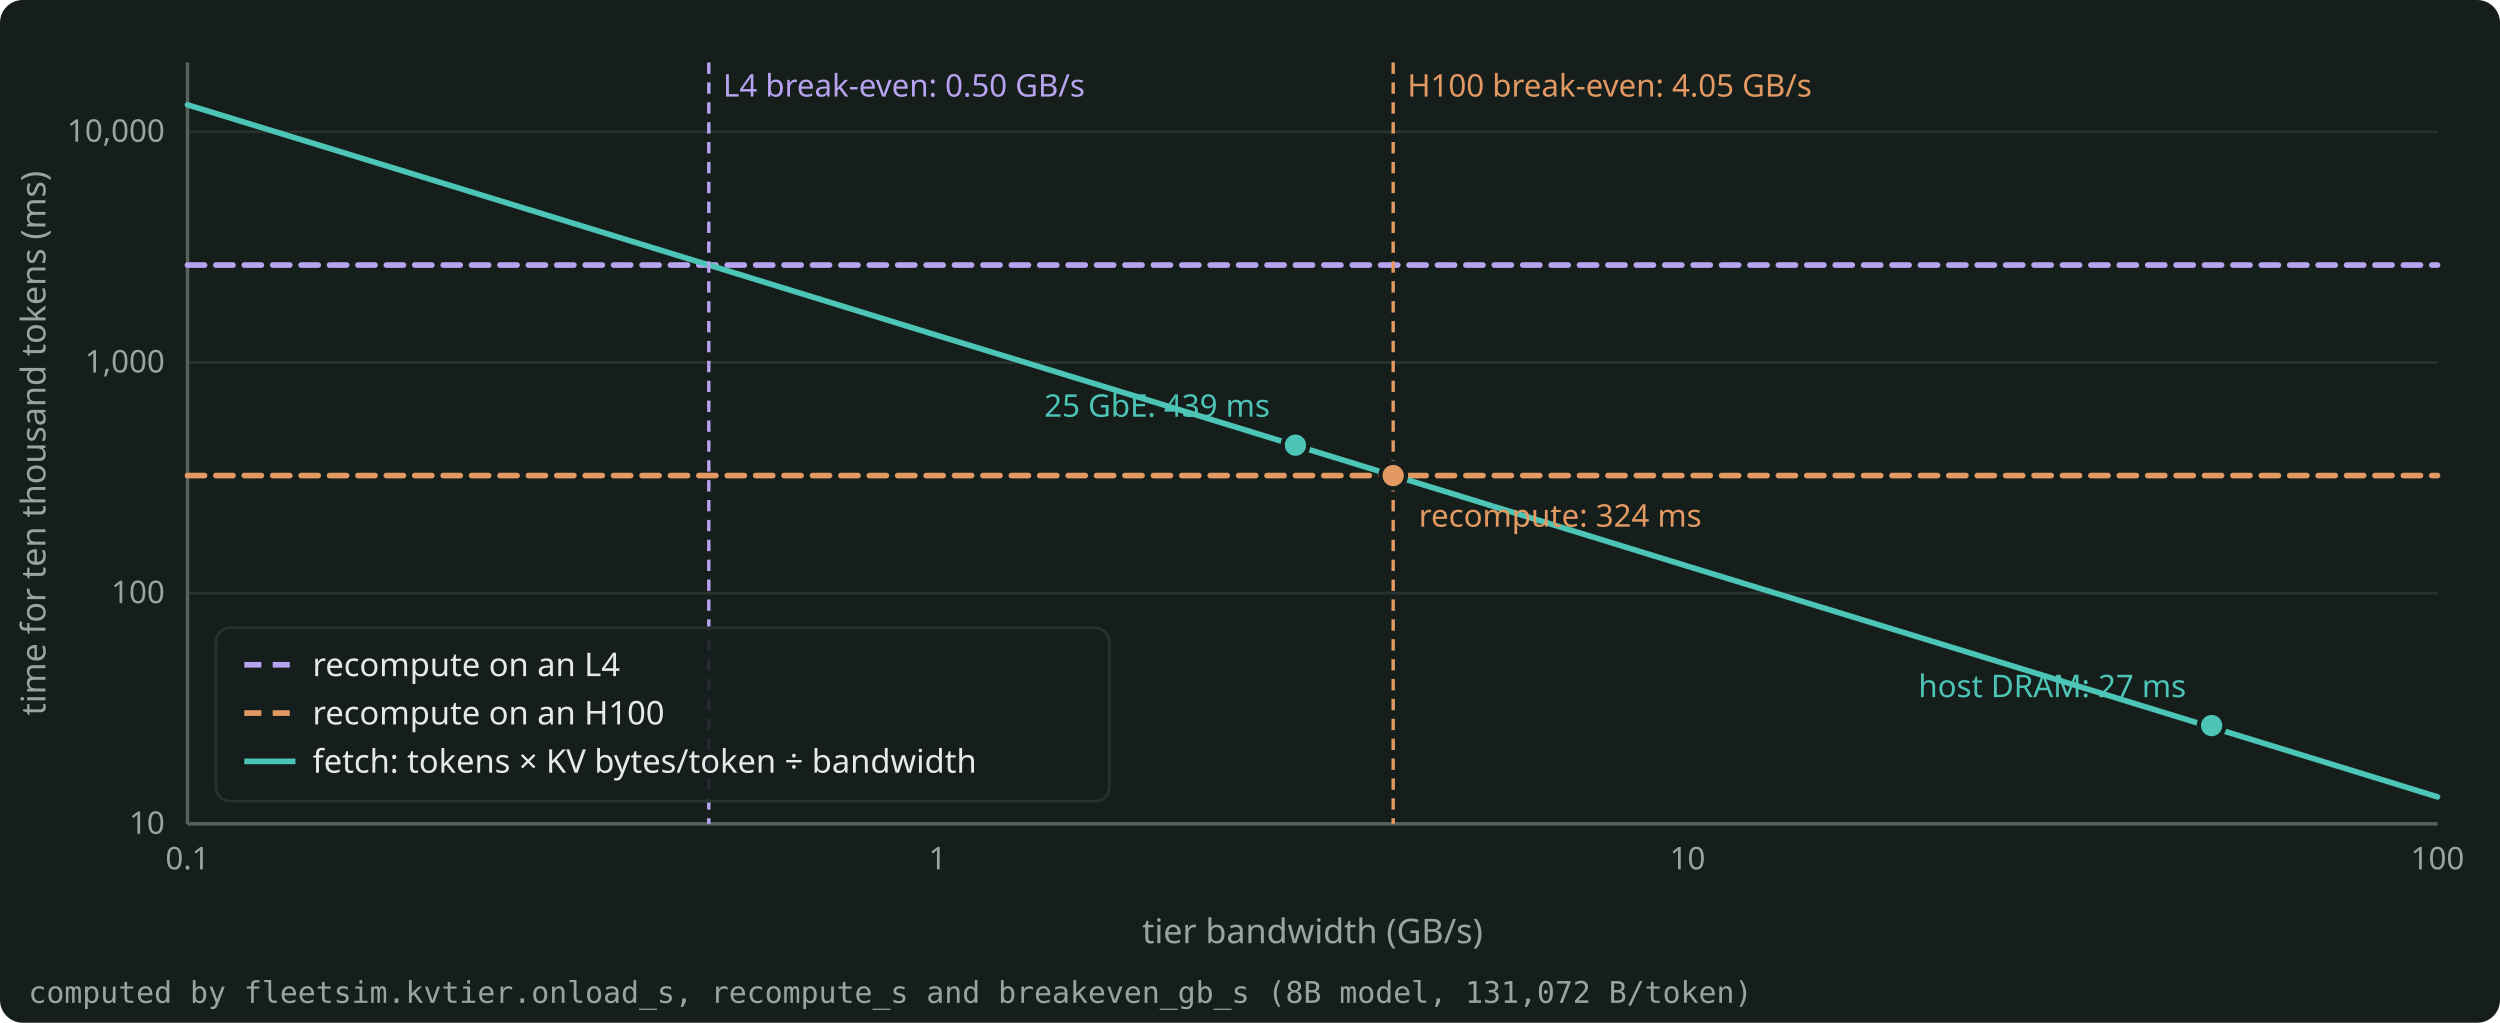
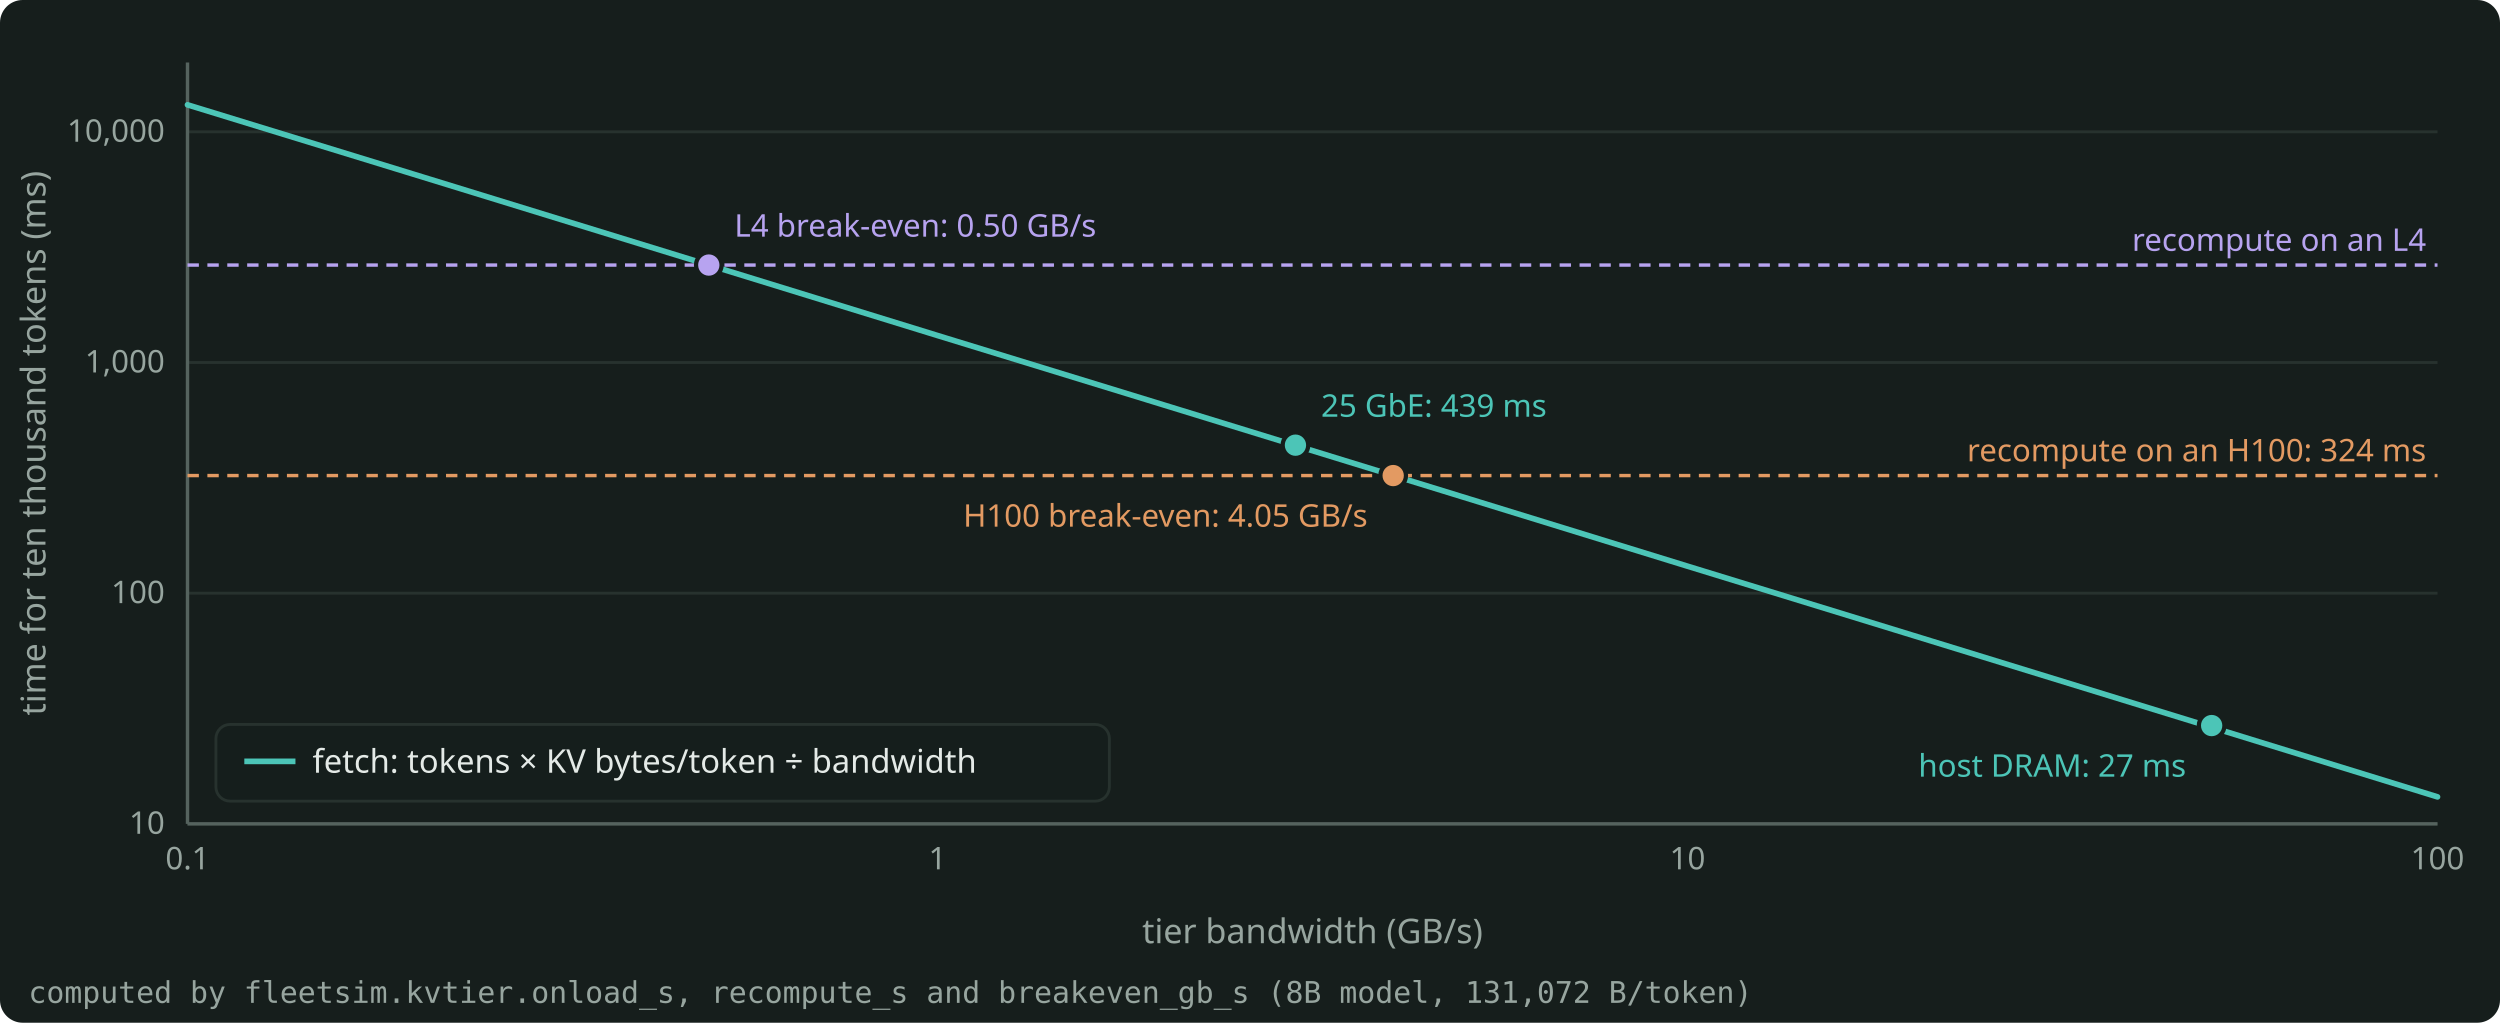
<svg xmlns="http://www.w3.org/2000/svg" width="880" height="360" viewBox="0 0 880 360" role="img" aria-label="The time to get the KV of ten thousand tokens: a fetch against the tier bandwidth, and a recompute on an L4 and on an H100." style="color: #E4EAE7">
  <rect x="0" y="0" width="880" height="360" rx="8" fill="#161E1C" />
  <g font-family="Bricolage Grotesque, system-ui, sans-serif" font-size="12" fill="currentColor">
    <g stroke="#27322E" stroke-width="1">
      <line x1="66.0" y1="290.0" x2="858.0" y2="290.0" />
      <line x1="66.0" y1="208.8" x2="858.0" y2="208.8" />
      <line x1="66.0" y1="127.6" x2="858.0" y2="127.6" />
      <line x1="66.0" y1="46.4" x2="858.0" y2="46.4" />
    </g>
    <g stroke="#55635E" stroke-width="1.2">
      <line x1="66.0" y1="290.0" x2="858.0" y2="290.0" />
      <line x1="66.0" y1="290.0" x2="66.0" y2="22.0" />
    </g>
    <g font-size="11" fill="#97A59F">
      <text x="58.0" y="293.5" text-anchor="end">10</text>
      <text x="58.0" y="212.3" text-anchor="end">100</text>
      <text x="58.0" y="131.1" text-anchor="end">1,000</text>
      <text x="58.0" y="49.9" text-anchor="end">10,000</text>
      <text x="66.0" y="306.0" text-anchor="middle">0.1</text>
      <text x="330.0" y="306.0" text-anchor="middle">1</text>
      <text x="594.0" y="306.0" text-anchor="middle">10</text>
      <text x="858.0" y="306.0" text-anchor="middle">100</text>
    </g>
    <text x="462.0" y="332.0" text-anchor="middle" fill="#97A59F">tier bandwidth (GB/s)</text>
    <text x="16" y="156.0" text-anchor="middle" fill="#97A59F" transform="rotate(-90 16 156.0)">time for ten thousand tokens (ms)</text>
    <clipPath id="plot">
      <rect x="65.0" y="16.0" width="794.0" height="275.0" />
    </clipPath>
    <g clip-path="url(#plot)">
-       <path d="M66.0 93.3 L858.0 93.3" fill="none" stroke="#B7A3F0" stroke-width="2" stroke-linejoin="round" stroke-linecap="round" stroke-dasharray="6 4" />
-       <path d="M66.0 167.4 L858.0 167.4" fill="none" stroke="#E39A62" stroke-width="2" stroke-linejoin="round" stroke-linecap="round" stroke-dasharray="6 4" />
      <path d="M66.0 36.9 L145.5 61.3 L250.5 93.6 L330.0 118.1 L409.5 142.5 L514.5 174.8 L594.0 199.3 L673.5 223.7 L778.5 256.0 L858.0 280.5" fill="none" stroke="#4CC5B7" stroke-width="2" stroke-linejoin="round" stroke-linecap="round" />
    </g>
-     <line x1="249.5" y1="22.0" x2="249.5" y2="290.0" stroke="#B7A3F0" stroke-width="1.2" stroke-dasharray="4 3" />
-     <text x="254.5" y="34.0" text-anchor="start" font-size="11" fill="#B7A3F0">L4 break-even: 0.50 GB/s</text>
-     <line x1="490.4" y1="22.0" x2="490.4" y2="290.0" stroke="#E39A62" stroke-width="1.2" stroke-dasharray="4 3" />
-     <text x="495.4" y="34.0" text-anchor="start" font-size="11" fill="#E39A62">H100 break-even: 4.05 GB/s</text>
+     <line x1="66.0" y1="93.3" x2="858.0" y2="93.3" stroke="#B7A3F0" stroke-width="1.2" stroke-dasharray="4 3" />
+     <text x="854.0" y="88.3" text-anchor="end" font-size="11" fill="#B7A3F0">recompute on an L4</text>
+     <line x1="66.0" y1="167.4" x2="858.0" y2="167.4" stroke="#E39A62" stroke-width="1.2" stroke-dasharray="4 3" />
+     <text x="854.0" y="162.4" text-anchor="end" font-size="11" fill="#E39A62">recompute on an H100: 324 ms</text>
+     <circle cx="249.5" cy="93.3" r="4.5" fill="#B7A3F0" stroke="#161E1C" stroke-width="1.5" />
+     <text x="258.5" y="83.3" text-anchor="start" font-size="11" fill="#B7A3F0">L4 break-even: 0.50 GB/s</text>
    <circle cx="490.4" cy="167.4" r="4.5" fill="#E39A62" stroke="#161E1C" stroke-width="1.5" />
-     <text x="499.4" y="185.4" text-anchor="start" font-size="11" fill="#E39A62">recompute: 324 ms</text>
+     <text x="481.4" y="185.4" text-anchor="end" font-size="11" fill="#E39A62">H100 break-even: 4.05 GB/s</text>
    <circle cx="456.0" cy="156.7" r="4.5" fill="#4CC5B7" stroke="#161E1C" stroke-width="1.5" />
-     <text x="447.0" y="146.7" text-anchor="end" font-size="11" fill="#4CC5B7">25 GbE: 439 ms</text>
+     <text x="465.0" y="146.7" text-anchor="start" font-size="11" fill="#4CC5B7">25 GbE: 439 ms</text>
    <circle cx="778.5" cy="255.4" r="4.5" fill="#4CC5B7" stroke="#161E1C" stroke-width="1.5" />
-     <text x="769.5" y="245.4" text-anchor="end" font-size="11" fill="#4CC5B7">host DRAM: 27 ms</text>
+     <text x="769.5" y="273.4" text-anchor="end" font-size="11" fill="#4CC5B7">host DRAM: 27 ms</text>
    <g font-size="11.5">
-       <rect x="76.0" y="221.0" width="314.5" height="61.0" rx="5" fill="#161E1C" fill-opacity="0.9" stroke="#27322E" />
-       <line x1="86.0" y1="234.0" x2="104.0" y2="234.0" stroke="#B7A3F0" stroke-width="2" stroke-dasharray="6 4" />
-       <text x="110.0" y="238.0" fill="currentColor">recompute on an L4</text>
-       <line x1="86.0" y1="251.0" x2="104.0" y2="251.0" stroke="#E39A62" stroke-width="2" stroke-dasharray="6 4" />
-       <text x="110.0" y="255.0" fill="currentColor">recompute on an H100</text>
+       <rect x="76.0" y="255.0" width="314.5" height="27.0" rx="5" fill="#161E1C" fill-opacity="0.9" stroke="#27322E" />
      <line x1="86.0" y1="268.0" x2="104.0" y2="268.0" stroke="#4CC5B7" stroke-width="2" />
      <text x="110.0" y="272.0" fill="currentColor">fetch: tokens × KV bytes/token ÷ bandwidth</text>
    </g>
    <text x="10" y="353.0" font-size="10.5" fill="#97A59F" font-family="JetBrains Mono, monospace">computed by fleetsim.kvtier.onload_s, recompute_s and breakeven_gb_s (8B model, 131,072 B/token)</text>
  </g>
</svg>
